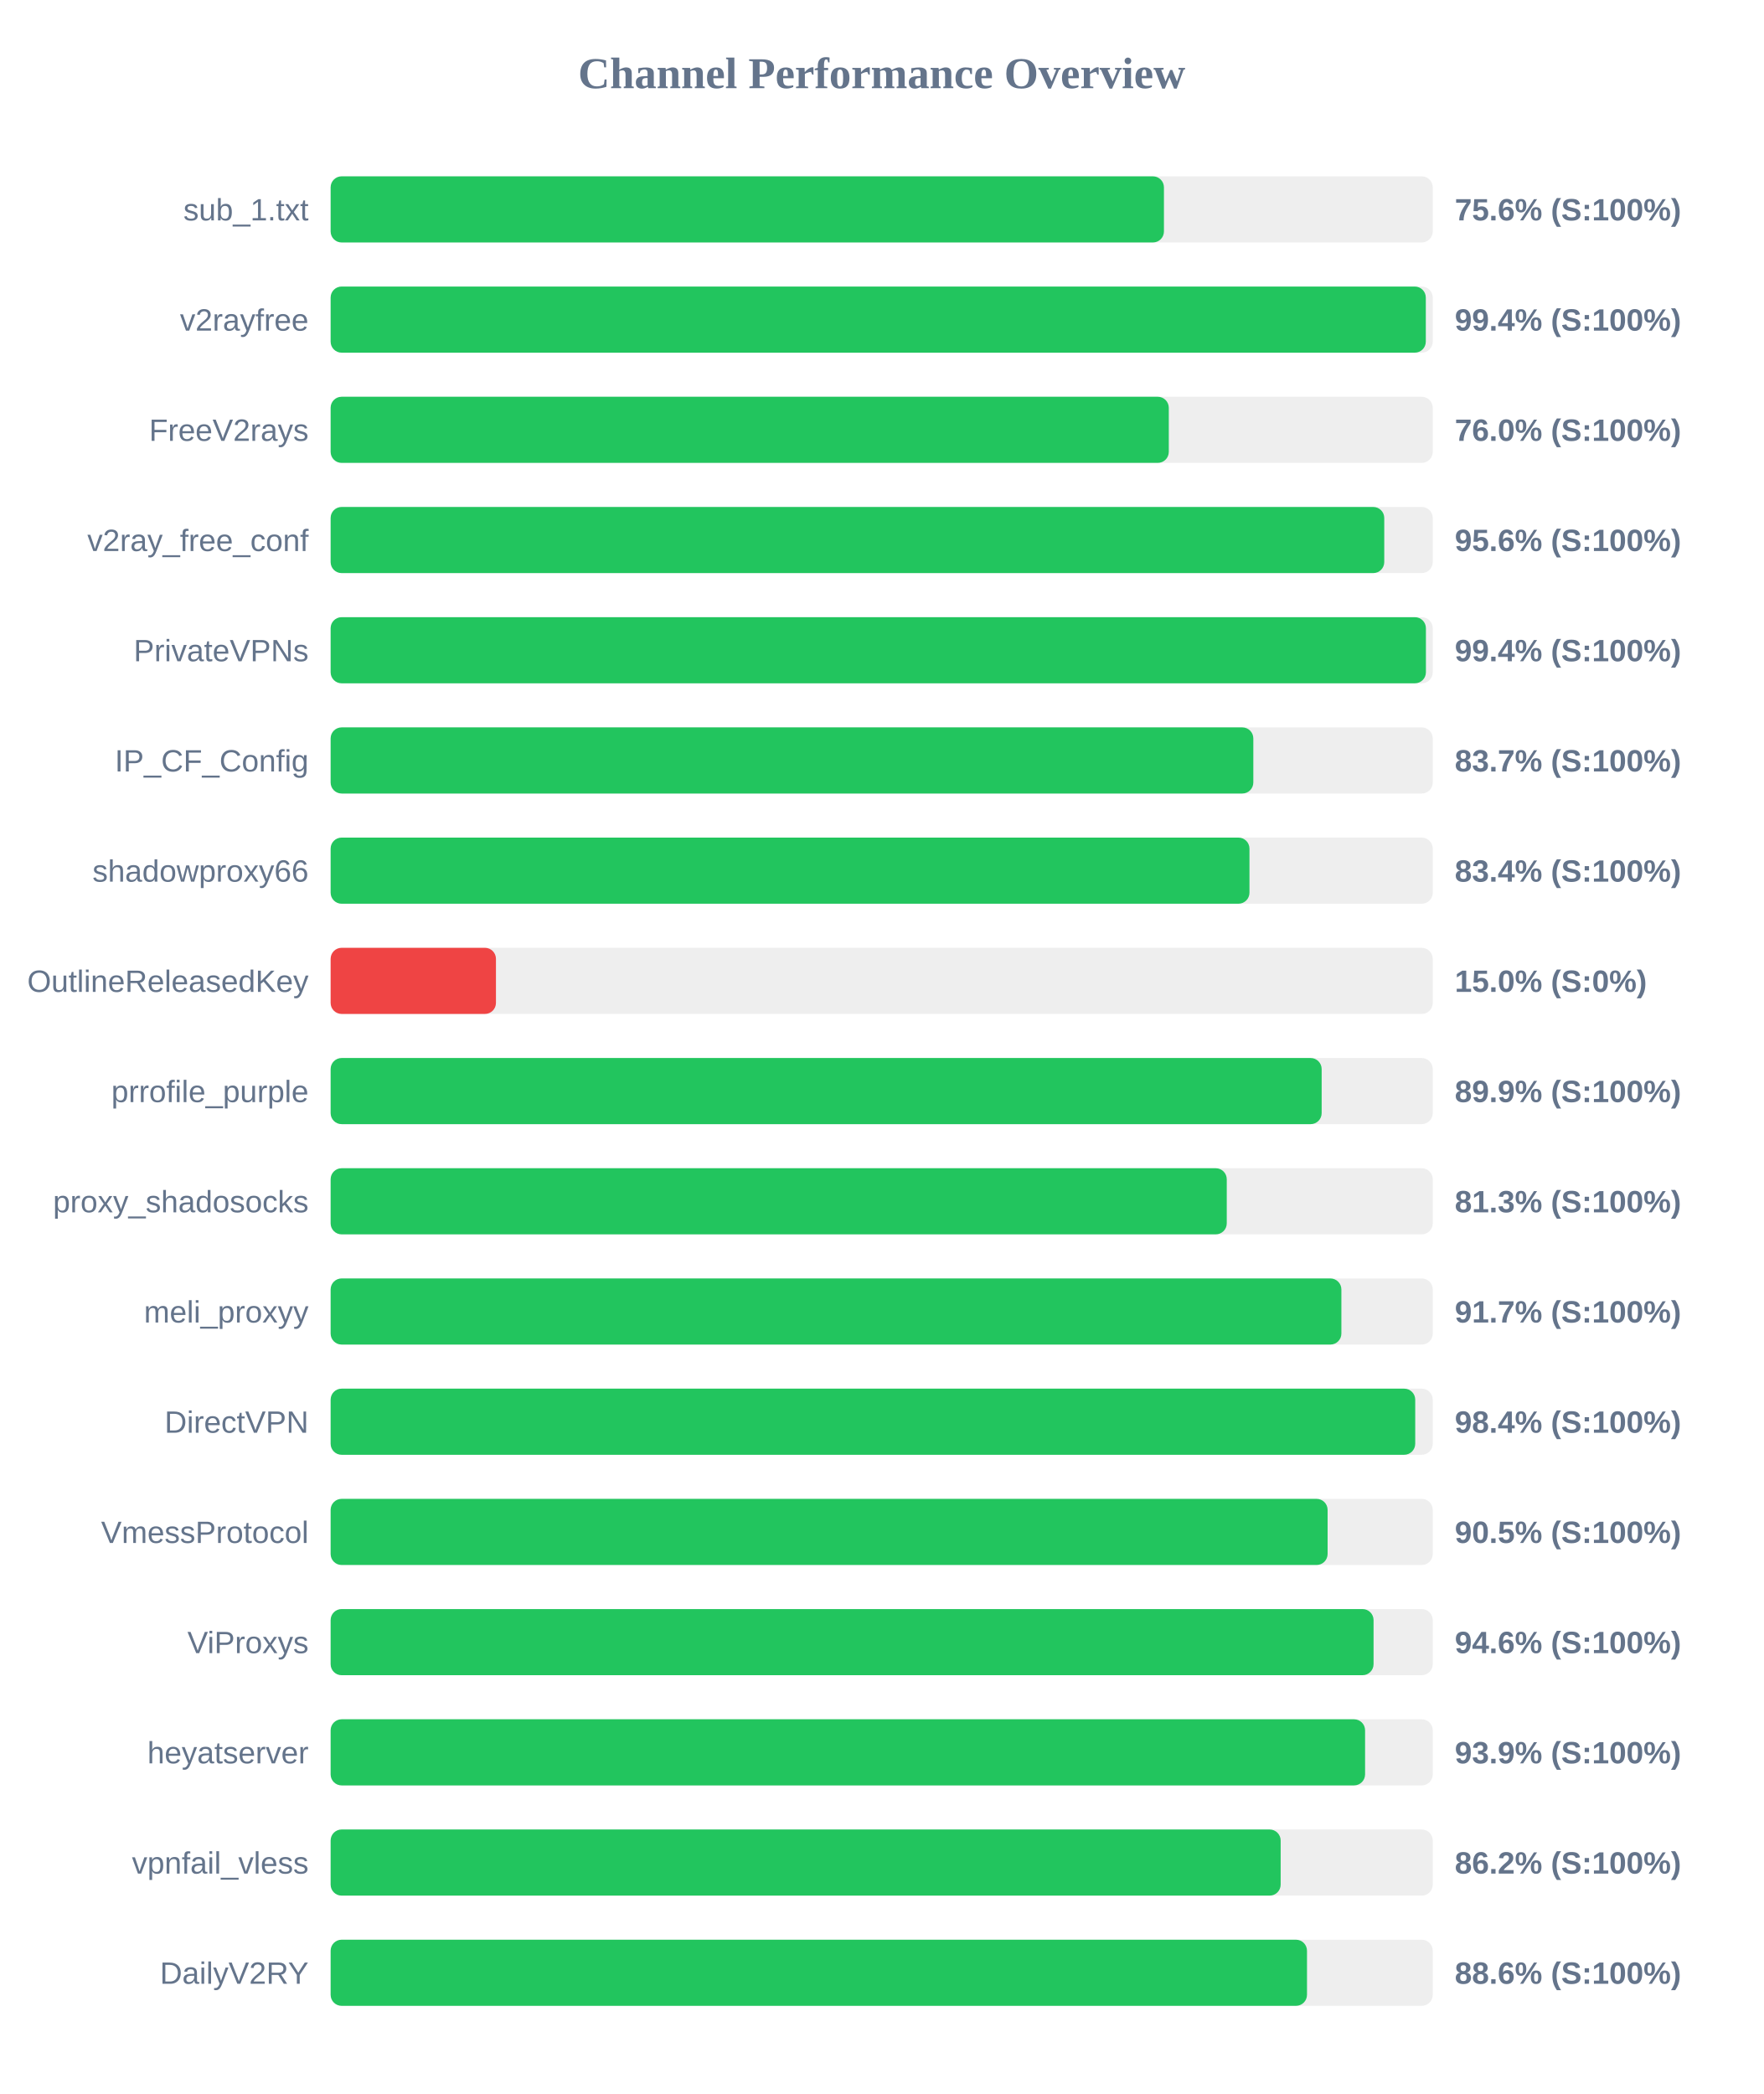
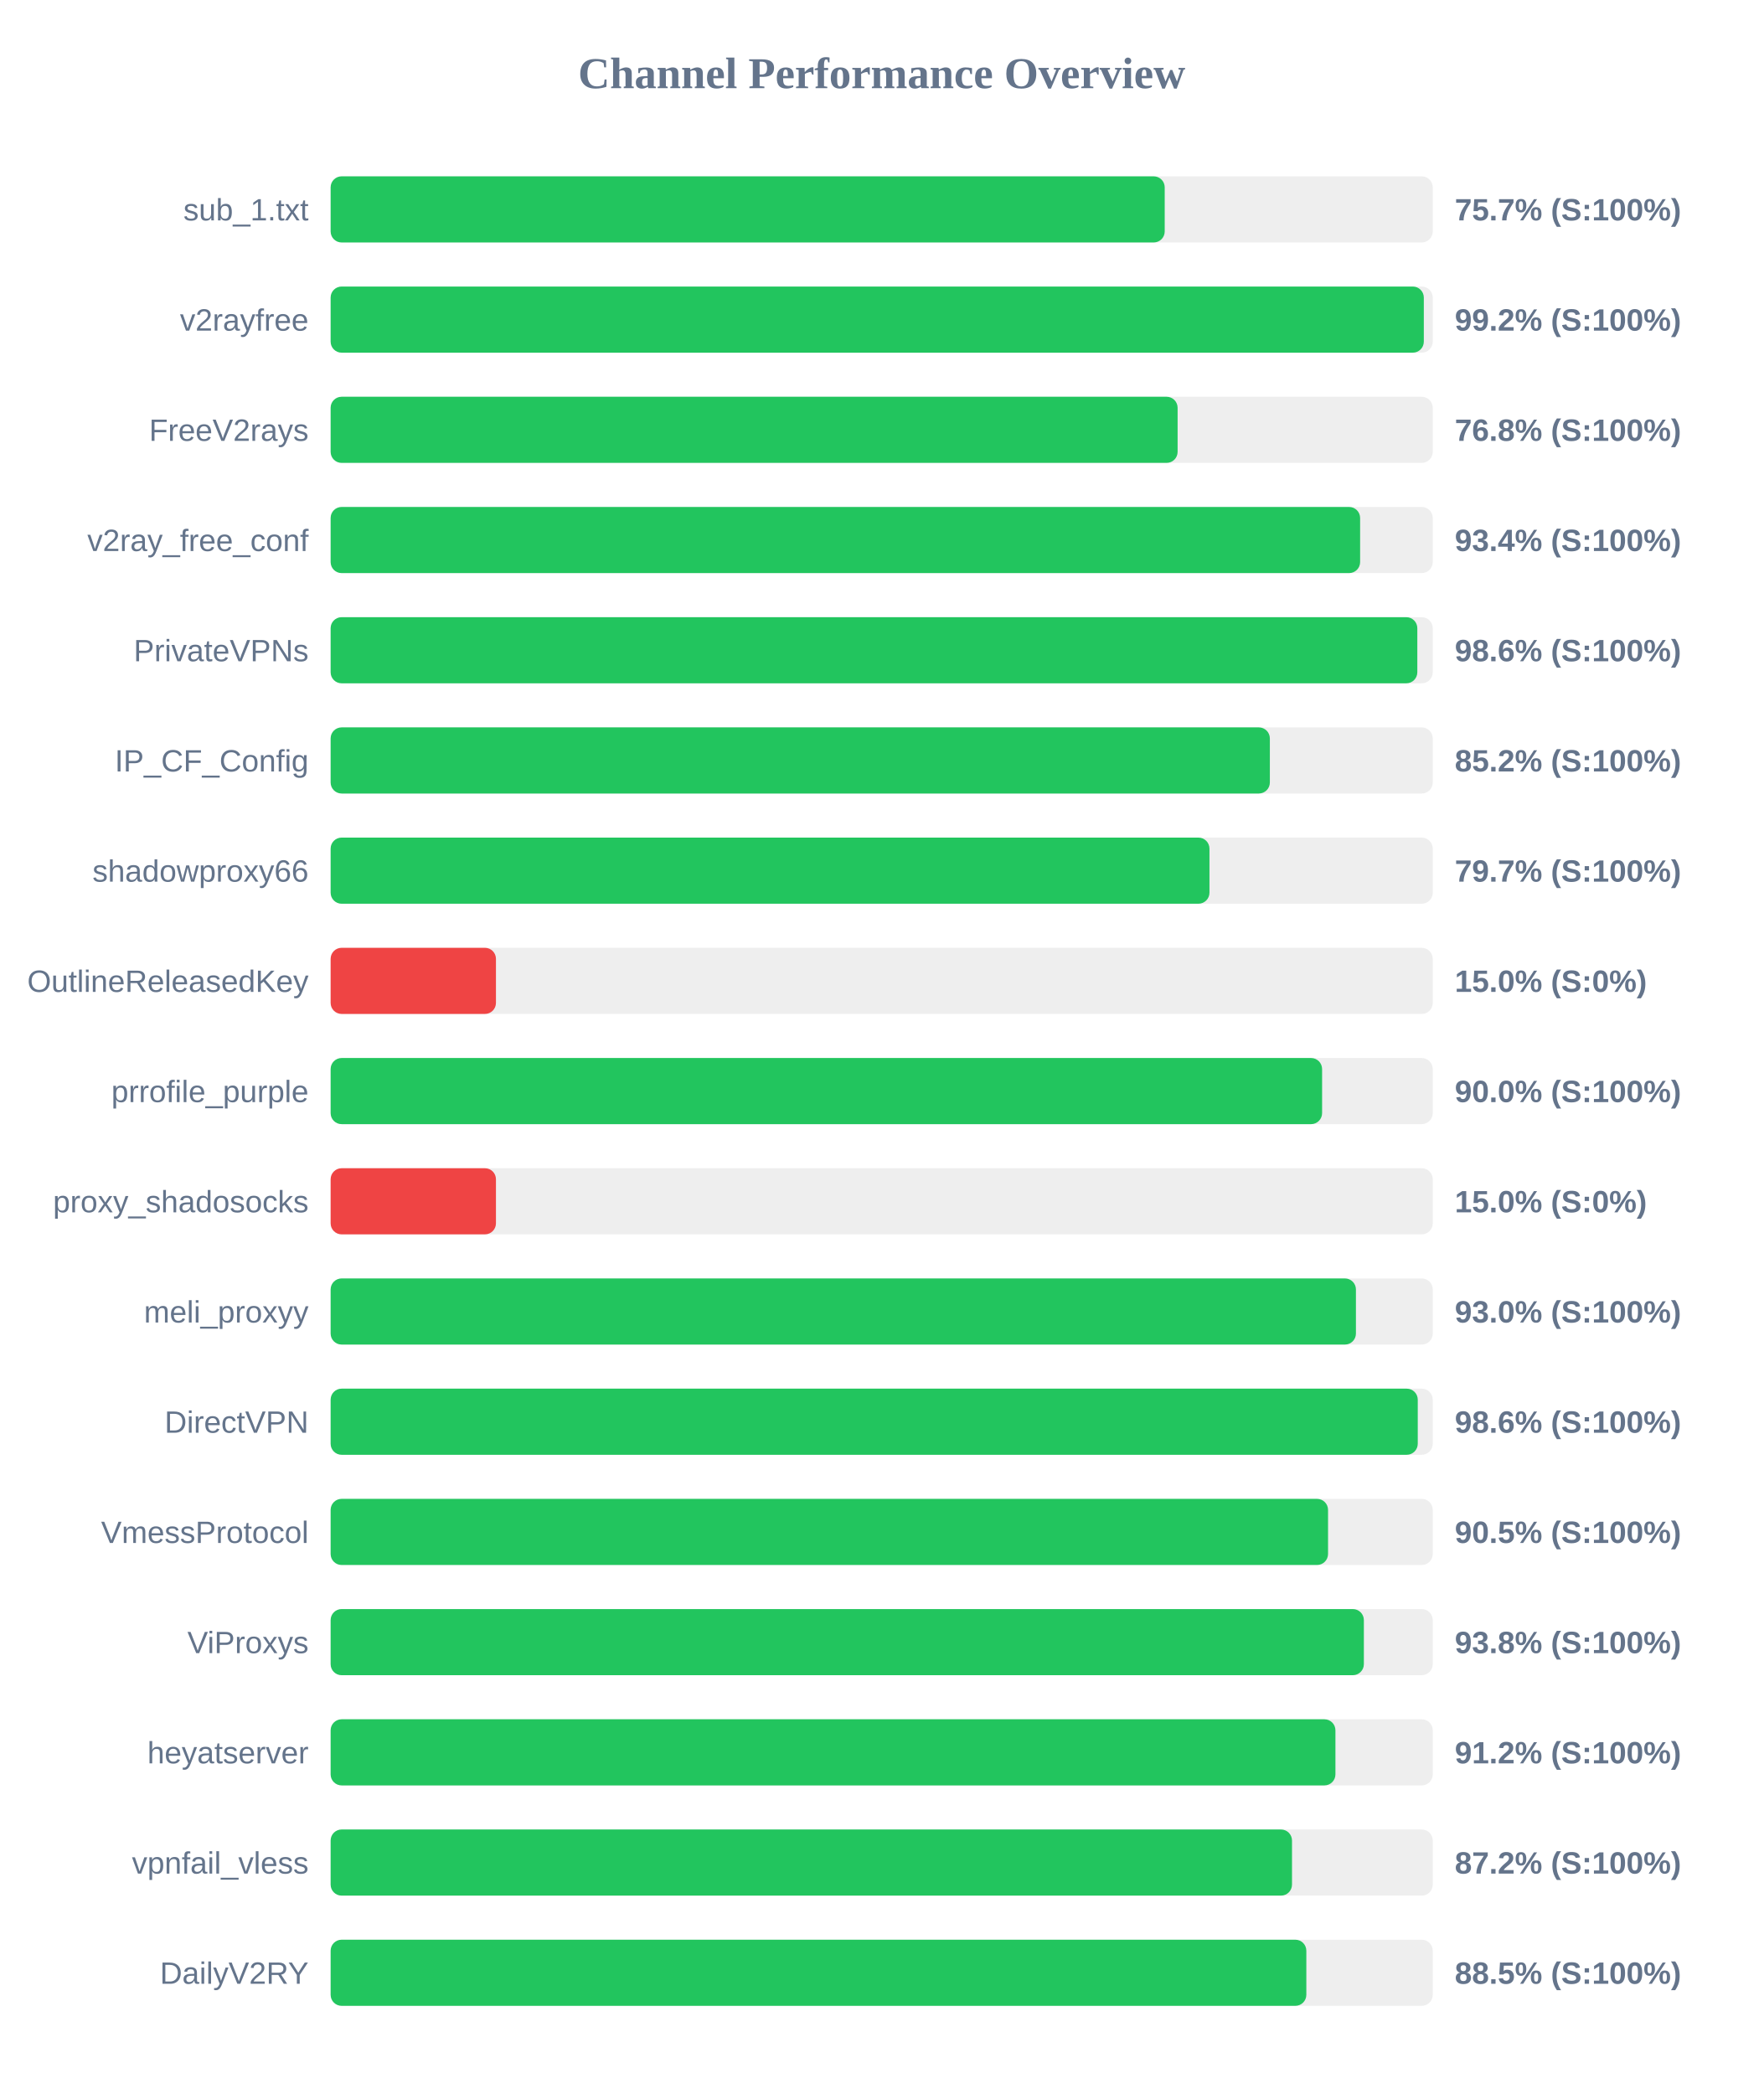
<svg xmlns="http://www.w3.org/2000/svg" width="800" height="950" version="1.1">
  <style>
        .row { font: 14px Arial; fill: #64748b; }
        .score { font: bold 14px Arial; fill: #64748b; }
    </style>
  <text x="400" y="40" text-anchor="middle" font-size="20px" font-weight="bold" fill="#64748b">Channel Performance Overview</text>
  <rect x="150" y="80" width="500" height="30" fill="#eee" rx="5" />
-   <rect x="150" y="80" width="378.05" height="30" fill="#22c55e" rx="5" />
+   <rect x="150" y="80" width="378.4" height="30" fill="#22c55e" rx="5" />
  <text x="140" y="100" text-anchor="end" class="row">sub_1.txt</text>
-   <text x="660" y="100" text-anchor="start" class="score">75.6% (S:100%)</text>
+   <text x="660" y="100" text-anchor="start" class="score">75.7% (S:100%)</text>
  <rect x="150" y="130" width="500" height="30" fill="#eee" rx="5" />
-   <rect x="150" y="130" width="496.85" height="30" fill="#22c55e" rx="5" />
+   <rect x="150" y="130" width="495.95" height="30" fill="#22c55e" rx="5" />
  <text x="140" y="150" text-anchor="end" class="row">v2rayfree</text>
-   <text x="660" y="150" text-anchor="start" class="score">99.4% (S:100%)</text>
+   <text x="660" y="150" text-anchor="start" class="score">99.2% (S:100%)</text>
  <rect x="150" y="180" width="500" height="30" fill="#eee" rx="5" />
-   <rect x="150" y="180" width="380.25" height="30" fill="#22c55e" rx="5" />
+   <rect x="150" y="180" width="384.25" height="30" fill="#22c55e" rx="5" />
  <text x="140" y="200" text-anchor="end" class="row">FreeV2rays</text>
-   <text x="660" y="200" text-anchor="start" class="score">76.0% (S:100%)</text>
+   <text x="660" y="200" text-anchor="start" class="score">76.8% (S:100%)</text>
  <rect x="150" y="230" width="500" height="30" fill="#eee" rx="5" />
-   <rect x="150" y="230" width="478.0" height="30" fill="#22c55e" rx="5" />
+   <rect x="150" y="230" width="467.05" height="30" fill="#22c55e" rx="5" />
  <text x="140" y="250" text-anchor="end" class="row">v2ray_free_conf</text>
-   <text x="660" y="250" text-anchor="start" class="score">95.6% (S:100%)</text>
+   <text x="660" y="250" text-anchor="start" class="score">93.4% (S:100%)</text>
  <rect x="150" y="280" width="500" height="30" fill="#eee" rx="5" />
-   <rect x="150" y="280" width="496.9" height="30" fill="#22c55e" rx="5" />
+   <rect x="150" y="280" width="493.0" height="30" fill="#22c55e" rx="5" />
  <text x="140" y="300" text-anchor="end" class="row">PrivateVPNs</text>
-   <text x="660" y="300" text-anchor="start" class="score">99.4% (S:100%)</text>
+   <text x="660" y="300" text-anchor="start" class="score">98.6% (S:100%)</text>
  <rect x="150" y="330" width="500" height="30" fill="#eee" rx="5" />
-   <rect x="150" y="330" width="418.6" height="30" fill="#22c55e" rx="5" />
+   <rect x="150" y="330" width="426.1" height="30" fill="#22c55e" rx="5" />
  <text x="140" y="350" text-anchor="end" class="row">IP_CF_Config</text>
-   <text x="660" y="350" text-anchor="start" class="score">83.7% (S:100%)</text>
+   <text x="660" y="350" text-anchor="start" class="score">85.2% (S:100%)</text>
  <rect x="150" y="380" width="500" height="30" fill="#eee" rx="5" />
-   <rect x="150" y="380" width="416.85" height="30" fill="#22c55e" rx="5" />
+   <rect x="150" y="380" width="398.7" height="30" fill="#22c55e" rx="5" />
  <text x="140" y="400" text-anchor="end" class="row">shadowproxy66</text>
-   <text x="660" y="400" text-anchor="start" class="score">83.4% (S:100%)</text>
+   <text x="660" y="400" text-anchor="start" class="score">79.7% (S:100%)</text>
  <rect x="150" y="430" width="500" height="30" fill="#eee" rx="5" />
  <rect x="150" y="430" width="75.0" height="30" fill="#ef4444" rx="5" />
  <text x="140" y="450" text-anchor="end" class="row">OutlineReleasedKey</text>
  <text x="660" y="450" text-anchor="start" class="score">15.0% (S:0%)</text>
  <rect x="150" y="480" width="500" height="30" fill="#eee" rx="5" />
-   <rect x="150" y="480" width="449.6" height="30" fill="#22c55e" rx="5" />
+   <rect x="150" y="480" width="449.8" height="30" fill="#22c55e" rx="5" />
  <text x="140" y="500" text-anchor="end" class="row">prrofile_purple</text>
-   <text x="660" y="500" text-anchor="start" class="score">89.9% (S:100%)</text>
+   <text x="660" y="500" text-anchor="start" class="score">90.0% (S:100%)</text>
  <rect x="150" y="530" width="500" height="30" fill="#eee" rx="5" />
-   <rect x="150" y="530" width="406.55" height="30" fill="#22c55e" rx="5" />
+   <rect x="150" y="530" width="75.0" height="30" fill="#ef4444" rx="5" />
  <text x="140" y="550" text-anchor="end" class="row">proxy_shadosocks</text>
-   <text x="660" y="550" text-anchor="start" class="score">81.3% (S:100%)</text>
+   <text x="660" y="550" text-anchor="start" class="score">15.0% (S:0%)</text>
  <rect x="150" y="580" width="500" height="30" fill="#eee" rx="5" />
-   <rect x="150" y="580" width="458.55" height="30" fill="#22c55e" rx="5" />
+   <rect x="150" y="580" width="465.15" height="30" fill="#22c55e" rx="5" />
  <text x="140" y="600" text-anchor="end" class="row">meli_proxyy</text>
-   <text x="660" y="600" text-anchor="start" class="score">91.7% (S:100%)</text>
+   <text x="660" y="600" text-anchor="start" class="score">93.0% (S:100%)</text>
  <rect x="150" y="630" width="500" height="30" fill="#eee" rx="5" />
-   <rect x="150" y="630" width="492.05" height="30" fill="#22c55e" rx="5" />
+   <rect x="150" y="630" width="493.2" height="30" fill="#22c55e" rx="5" />
  <text x="140" y="650" text-anchor="end" class="row">DirectVPN</text>
-   <text x="660" y="650" text-anchor="start" class="score">98.4% (S:100%)</text>
+   <text x="660" y="650" text-anchor="start" class="score">98.6% (S:100%)</text>
  <rect x="150" y="680" width="500" height="30" fill="#eee" rx="5" />
-   <rect x="150" y="680" width="452.3" height="30" fill="#22c55e" rx="5" />
+   <rect x="150" y="680" width="452.5" height="30" fill="#22c55e" rx="5" />
  <text x="140" y="700" text-anchor="end" class="row">VmessProtocol</text>
  <text x="660" y="700" text-anchor="start" class="score">90.5% (S:100%)</text>
  <rect x="150" y="730" width="500" height="30" fill="#eee" rx="5" />
-   <rect x="150" y="730" width="473.15" height="30" fill="#22c55e" rx="5" />
+   <rect x="150" y="730" width="468.75" height="30" fill="#22c55e" rx="5" />
  <text x="140" y="750" text-anchor="end" class="row">ViProxys</text>
-   <text x="660" y="750" text-anchor="start" class="score">94.6% (S:100%)</text>
+   <text x="660" y="750" text-anchor="start" class="score">93.8% (S:100%)</text>
  <rect x="150" y="780" width="500" height="30" fill="#eee" rx="5" />
-   <rect x="150" y="780" width="469.3" height="30" fill="#22c55e" rx="5" />
+   <rect x="150" y="780" width="455.85" height="30" fill="#22c55e" rx="5" />
  <text x="140" y="800" text-anchor="end" class="row">heyatserver</text>
-   <text x="660" y="800" text-anchor="start" class="score">93.9% (S:100%)</text>
+   <text x="660" y="800" text-anchor="start" class="score">91.2% (S:100%)</text>
  <rect x="150" y="830" width="500" height="30" fill="#eee" rx="5" />
-   <rect x="150" y="830" width="431.0" height="30" fill="#22c55e" rx="5" />
+   <rect x="150" y="830" width="436.15" height="30" fill="#22c55e" rx="5" />
  <text x="140" y="850" text-anchor="end" class="row">vpnfail_vless</text>
-   <text x="660" y="850" text-anchor="start" class="score">86.2% (S:100%)</text>
+   <text x="660" y="850" text-anchor="start" class="score">87.2% (S:100%)</text>
  <rect x="150" y="880" width="500" height="30" fill="#eee" rx="5" />
-   <rect x="150" y="880" width="442.95" height="30" fill="#22c55e" rx="5" />
+   <rect x="150" y="880" width="442.65" height="30" fill="#22c55e" rx="5" />
  <text x="140" y="900" text-anchor="end" class="row">DailyV2RY</text>
-   <text x="660" y="900" text-anchor="start" class="score">88.6% (S:100%)</text>
+   <text x="660" y="900" text-anchor="start" class="score">88.5% (S:100%)</text>
</svg>
